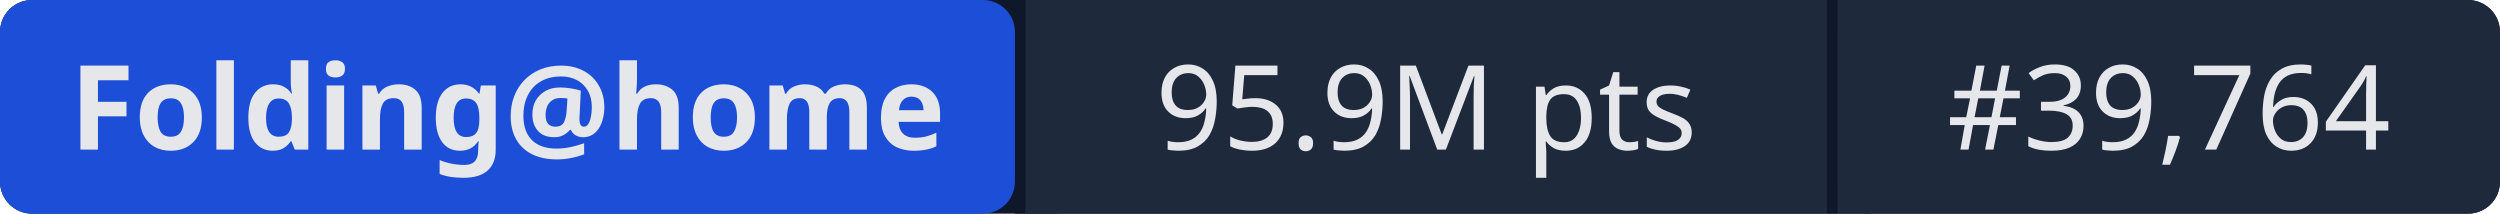
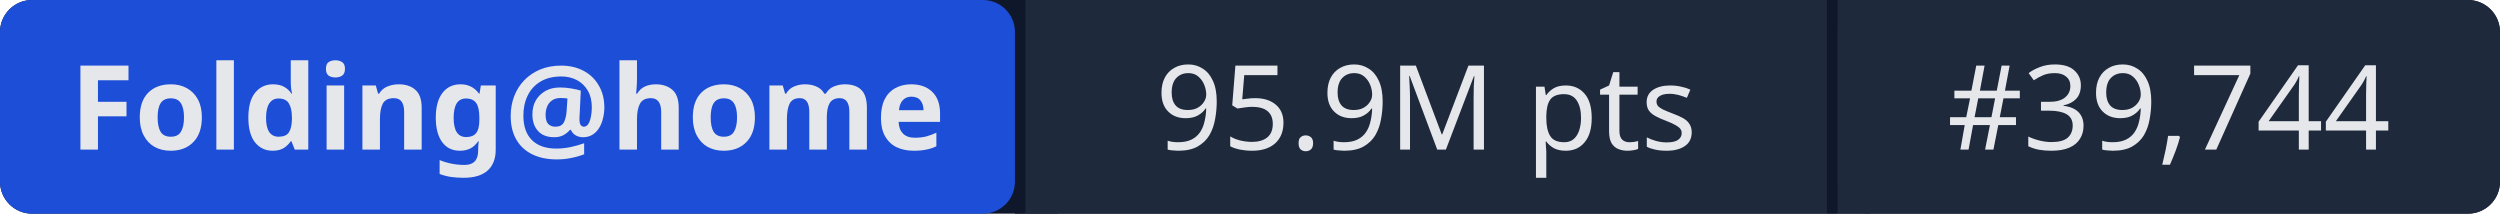
- <svg xmlns="http://www.w3.org/2000/svg" width="234" height="20" role="img" aria-label="Folding@home: 95.9M pts | #39,764">
+ <svg xmlns="http://www.w3.org/2000/svg" width="234" height="20" role="img" aria-label="Folding@home: 95.9M pts | #39,744">
  <rect width="234" height="20" rx="3" fill="#0f172a" />
  <rect x="0" width="95" height="20" rx="3" fill="#1d4ed8" />
  <rect x="95" width="1" height="20" fill="#0f172a" />
  <rect x="96" width="75" height="20" fill="#1e293b" />
  <rect x="171" width="1" height="20" fill="#0f172a" />
  <rect x="172" width="62" height="20" rx="3" fill="#1e293b" />
  <rect x="96" width="3" height="20" fill="#1e293b" />
  <rect x="172" width="3" height="20" fill="#1e293b" />
  <g fill="#e5e7eb" font-family="system-ui,sans-serif" font-size="11" text-anchor="middle">
    <text x="47.5" y="14" font-weight="600">Folding@home</text>
    <text x="133.5" y="14">95.9M pts</text>
-     <text x="203" y="14">#39,764</text>
+     <text x="203" y="14">#39,744</text>
  </g>
</svg>
